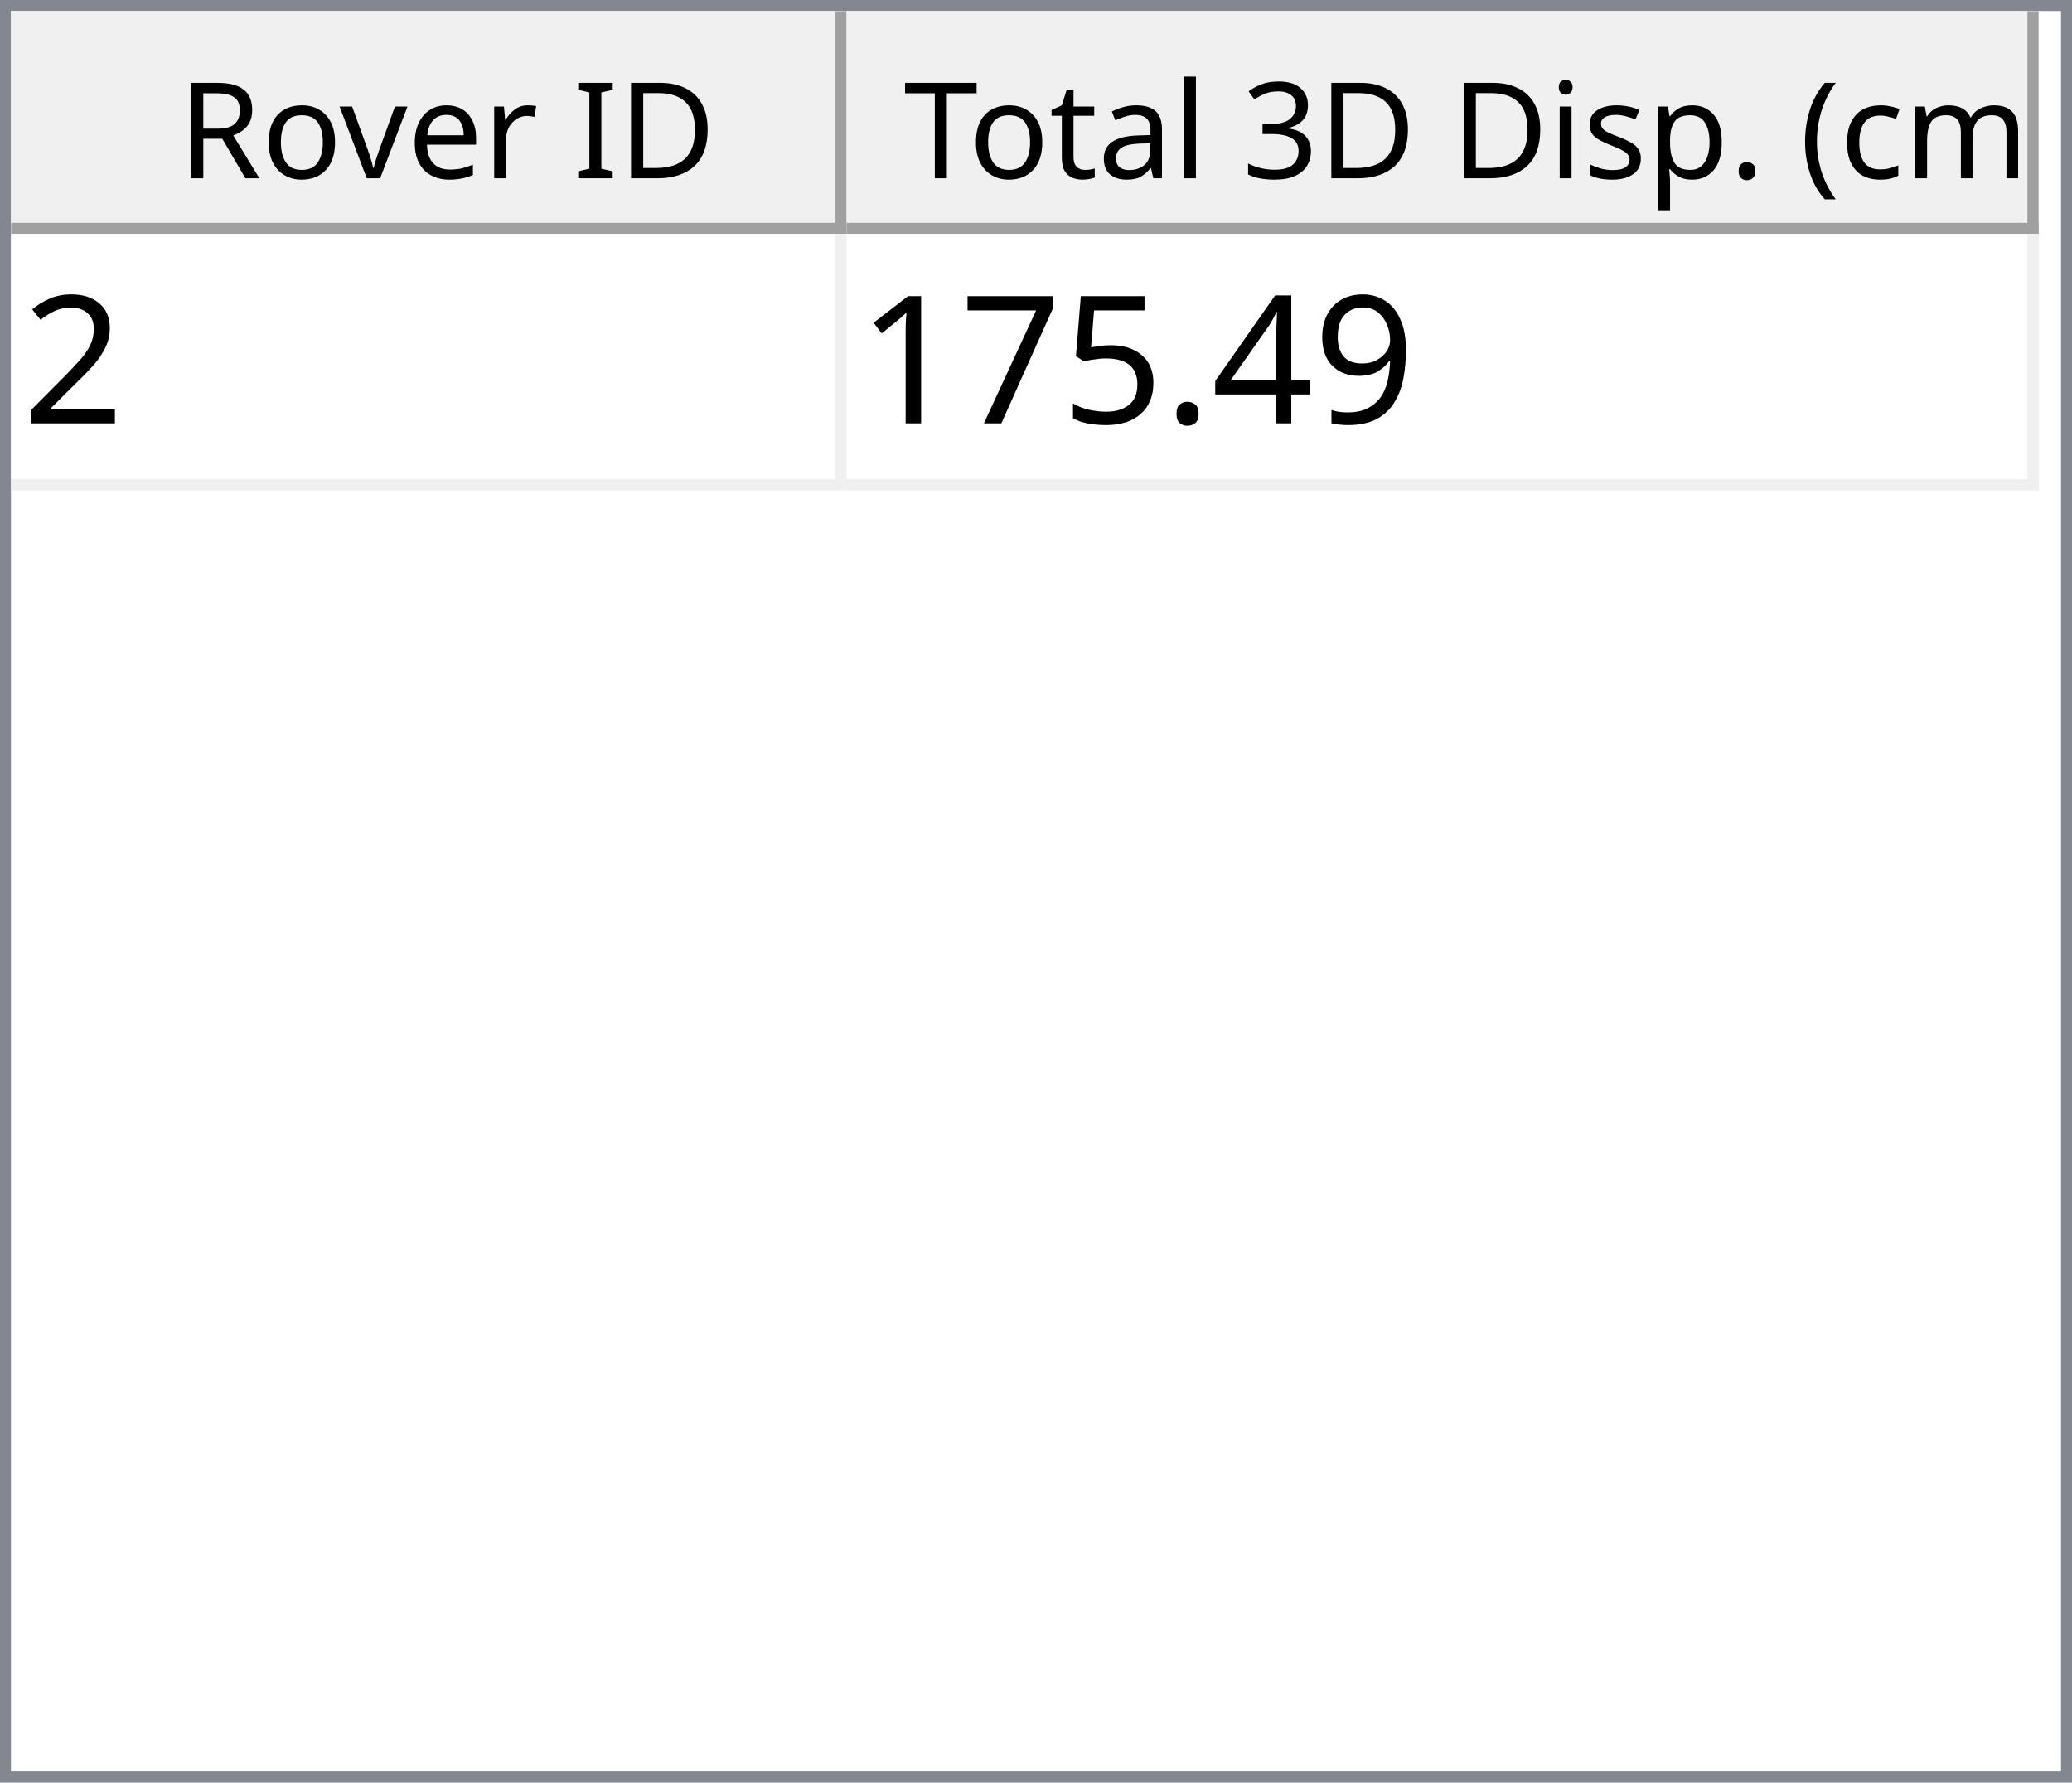
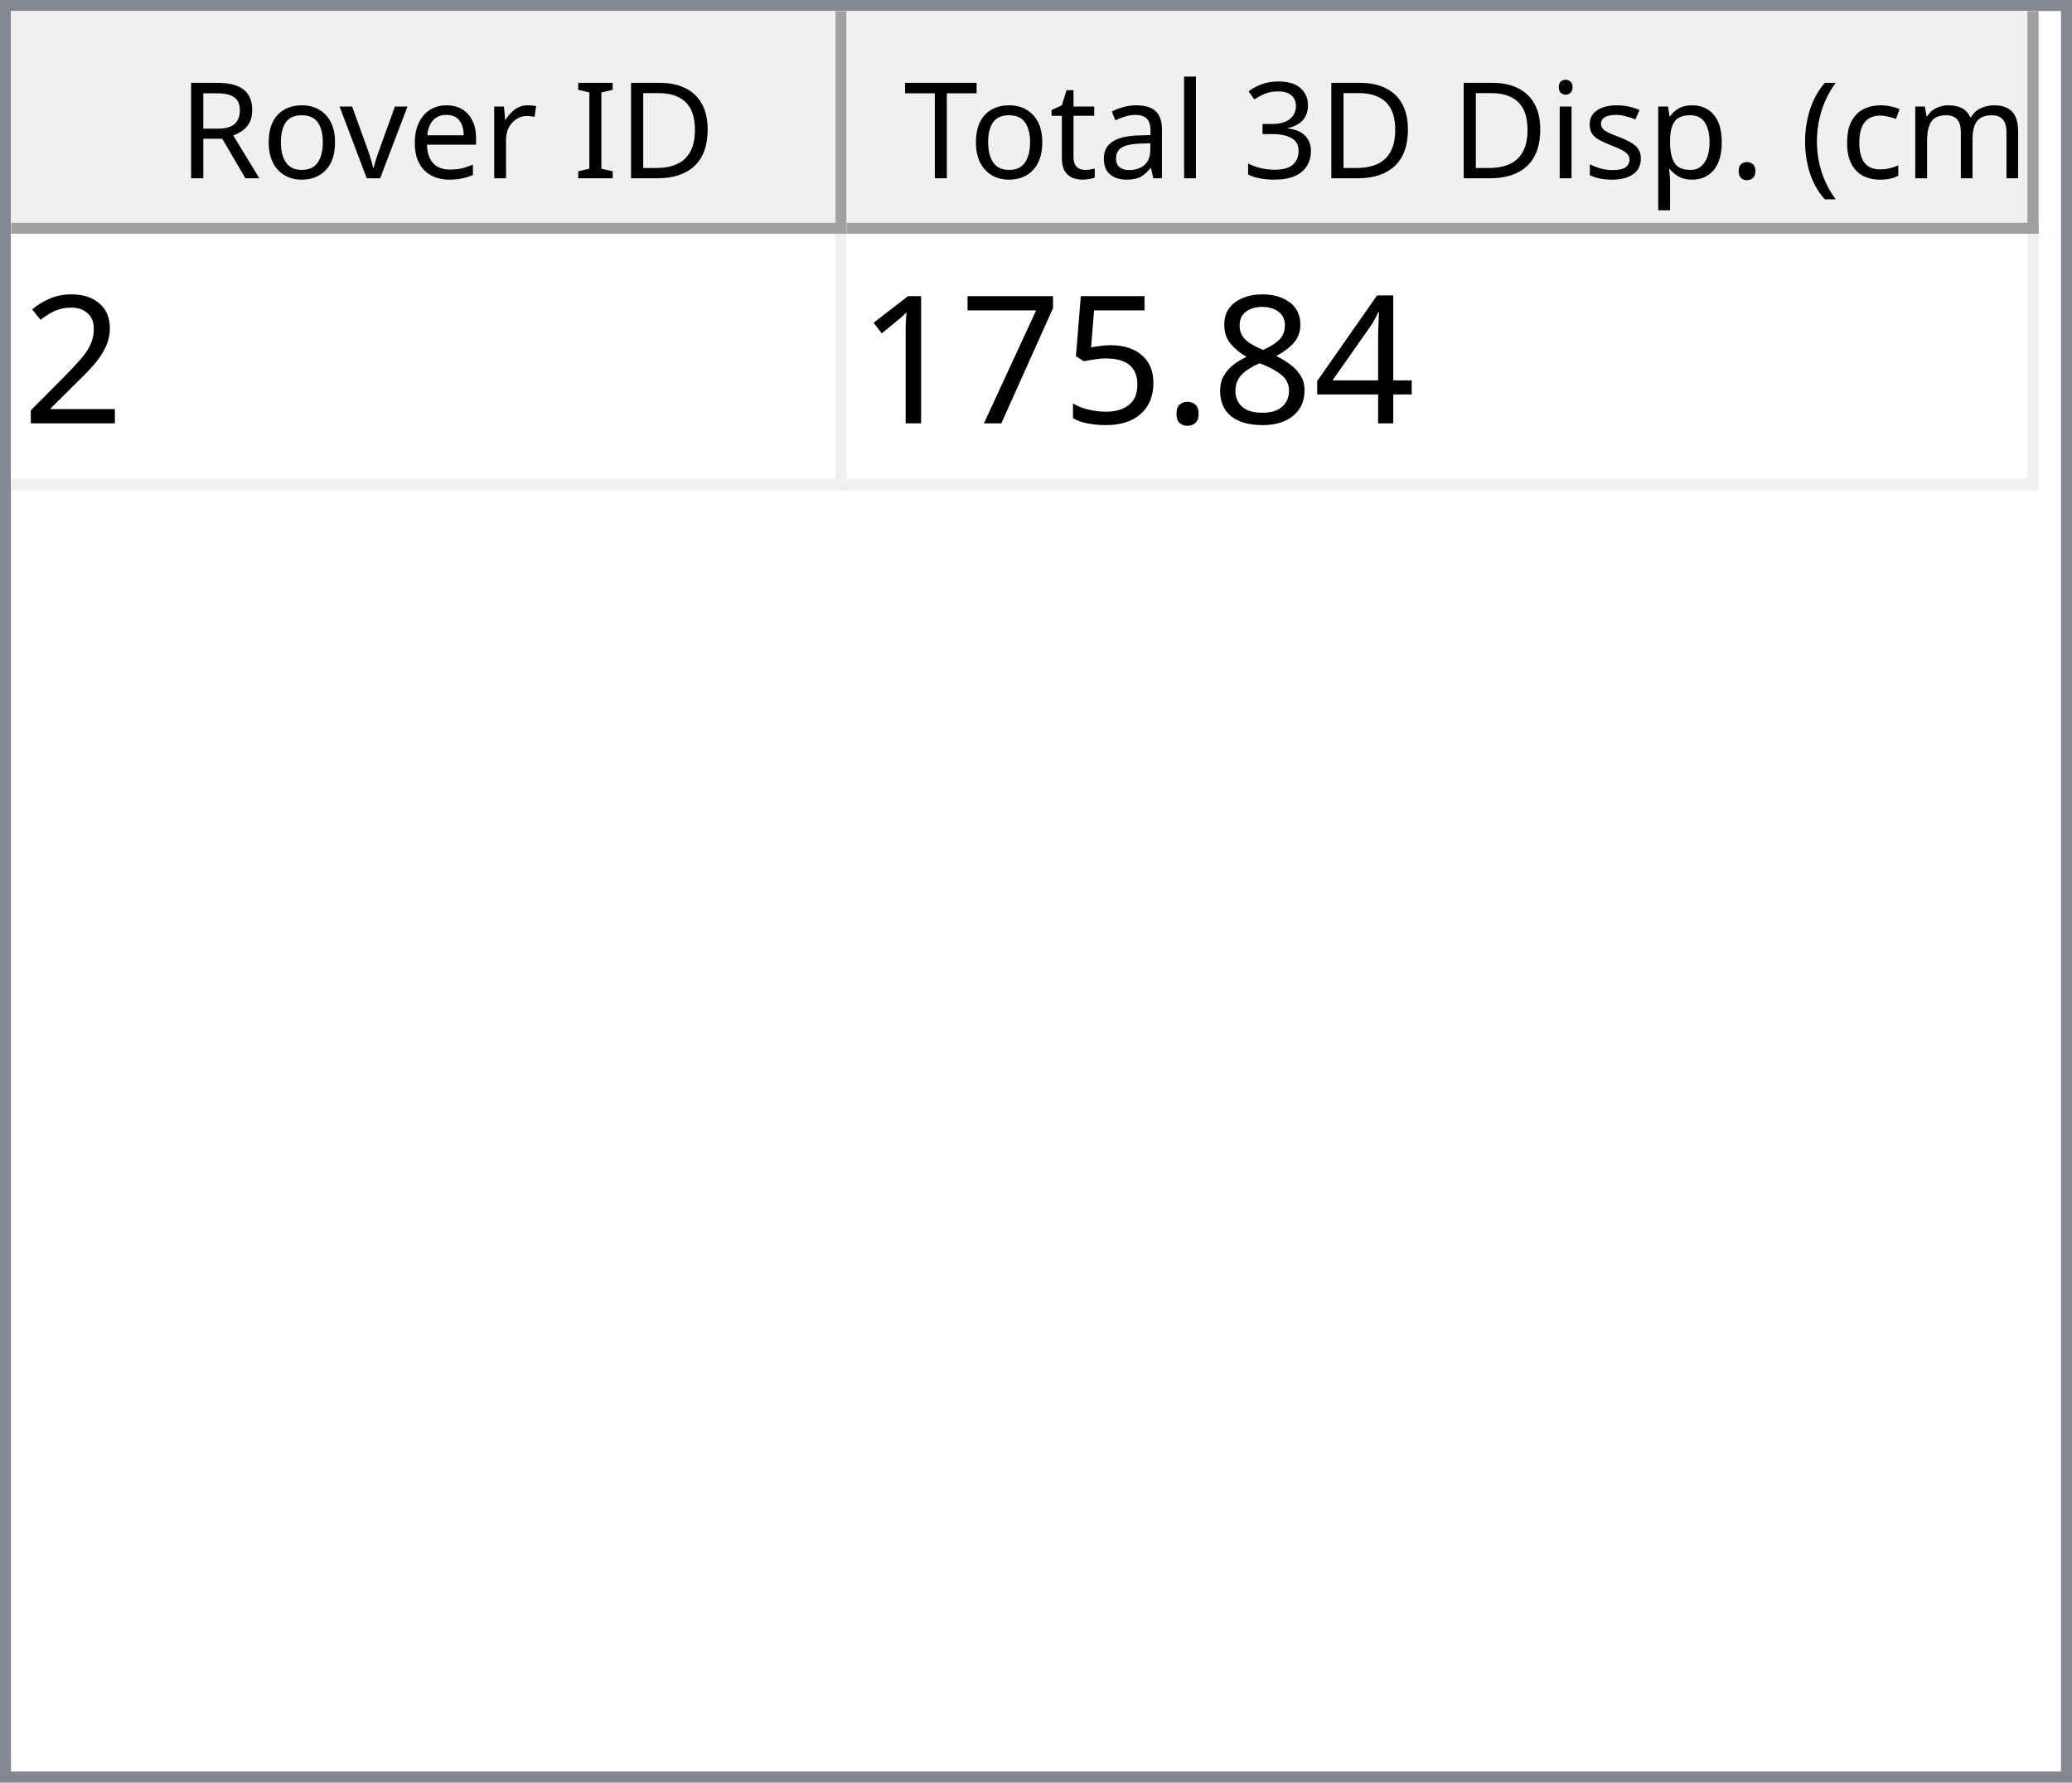
<svg xmlns="http://www.w3.org/2000/svg" style="fill-opacity:1; color-rendering:auto; color-interpolation:auto; text-rendering:auto; stroke:black; stroke-linecap:square; stroke-miterlimit:10; shape-rendering:auto; stroke-opacity:1; fill:black; stroke-dasharray:none; font-weight:normal; stroke-width:1; font-family:'Dialog'; font-style:normal; stroke-linejoin:miter; font-size:12px; stroke-dashoffset:0; image-rendering:auto;" width="186" height="160">
  <defs id="genericDefs" />
  <g>
    <defs id="defs1">
      <clipPath clipPathUnits="userSpaceOnUse" id="clipPath1">
        <path d="M0 0 L186 0 L186 160 L0 160 L0 0 Z" />
      </clipPath>
      <clipPath clipPathUnits="userSpaceOnUse" id="clipPath2">
        <path d="M0 0 L0 160 L186 160 L186 0 Z" />
      </clipPath>
      <clipPath clipPathUnits="userSpaceOnUse" id="clipPath3">
        <path d="M0 0 L0 20 L184 20 L184 0 Z" />
      </clipPath>
      <clipPath clipPathUnits="userSpaceOnUse" id="clipPath4">
        <path d="M0 0 L0 20 L75 20 L75 0 Z" />
      </clipPath>
      <clipPath clipPathUnits="userSpaceOnUse" id="clipPath5">
        <path d="M1 1 L1 19 L74 19 L74 1 Z" />
      </clipPath>
      <clipPath clipPathUnits="userSpaceOnUse" id="clipPath6">
        <path d="M0 0 L0 18 L73 18 L73 0 Z" />
      </clipPath>
      <clipPath clipPathUnits="userSpaceOnUse" id="clipPath7">
        <path d="M-0.5 -0.5 L-0.5 19.5 L74.5 19.5 L74.5 -0.5 Z" />
      </clipPath>
      <clipPath clipPathUnits="userSpaceOnUse" id="clipPath8">
        <path d="M0 0 L0 20 L107 20 L107 0 Z" />
      </clipPath>
      <clipPath clipPathUnits="userSpaceOnUse" id="clipPath9">
        <path d="M1 1 L1 19 L106 19 L106 1 Z" />
      </clipPath>
      <clipPath clipPathUnits="userSpaceOnUse" id="clipPath10">
        <path d="M0 0 L0 18 L105 18 L105 0 Z" />
      </clipPath>
      <clipPath clipPathUnits="userSpaceOnUse" id="clipPath11">
        <path d="M-0.5 -0.5 L-0.5 19.5 L106.5 19.5 L106.5 -0.5 Z" />
      </clipPath>
      <clipPath clipPathUnits="userSpaceOnUse" id="clipPath12">
        <path d="M0 0 L0 138 L184 138 L184 0 Z" />
      </clipPath>
      <clipPath clipPathUnits="userSpaceOnUse" id="clipPath13">
        <path d="M0 0 L0 23 L182 23 L182 0 Z" />
      </clipPath>
      <clipPath clipPathUnits="userSpaceOnUse" id="clipPath14">
        <path d="M-0.5 -0.5 L-0.5 22.5 L181.5 22.5 L181.5 -0.5 Z" />
      </clipPath>
      <clipPath clipPathUnits="userSpaceOnUse" id="clipPath15">
        <path d="M0 0 L0 22 L74 22 L74 0 Z" />
      </clipPath>
      <clipPath clipPathUnits="userSpaceOnUse" id="clipPath16">
        <path d="M0 0 L0 22 L106 22 L106 0 Z" />
      </clipPath>
      <font horiz-adv-x="64.551" id="font1">
        <font-face ascent="107.91" descent="25.098" units-per-em="100" style="font-style:normal; font-family:Segoe UI; font-weight:normal;" />
        <missing-glyph horiz-adv-x="64.551" d="M8.109 0 L8.109 68.266 L56.453 68.266 L56.453 0 L8.109 0 ZM15.328 7.234 L49.219 7.234 L49.219 61.031 L15.328 61.031 L15.328 7.234 Z" />
        <glyph unicode="D" horiz-adv-x="70.117" d="M9.188 0 L9.188 70.016 L28.516 70.016 Q65.531 70.016 65.531 35.891 Q65.531 19.672 55.25 9.836 Q44.969 0 27.734 0 L9.188 0 ZM17.391 62.594 L17.391 7.422 L27.828 7.422 Q41.609 7.422 49.273 14.797 Q56.938 22.172 56.938 35.688 Q56.938 62.594 28.328 62.594 L17.391 62.594 Z" />
        <glyph unicode="I" horiz-adv-x="26.611" d="M17.391 0 L9.188 0 L9.188 70.016 L17.391 70.016 L17.391 0 Z" />
        <glyph unicode=" " horiz-adv-x="27.393" d="" />
        <glyph unicode="r" horiz-adv-x="34.766" d="M34.188 41.891 Q32.078 43.5 28.125 43.5 Q23 43.5 19.555 38.672 Q16.109 33.844 16.109 25.484 L16.109 0 L8.109 0 L8.109 50 L16.109 50 L16.109 39.703 L16.312 39.703 Q18.016 44.969 21.531 47.922 Q25.047 50.875 29.391 50.875 Q32.516 50.875 34.188 50.203 L34.188 41.891 Z" />
        <glyph unicode="e" horiz-adv-x="52.295" d="M48.297 23 L12.984 23 Q13.188 14.656 17.484 10.109 Q21.781 5.562 29.297 5.562 Q37.75 5.562 44.828 11.141 L44.828 3.609 Q38.234 -1.172 27.391 -1.172 Q16.797 -1.172 10.742 5.641 Q4.688 12.453 4.688 24.812 Q4.688 36.469 11.305 43.82 Q17.922 51.172 27.734 51.172 Q37.547 51.172 42.922 44.828 Q48.297 38.484 48.297 27.203 L48.297 23 ZM40.094 29.781 Q40.047 36.719 36.75 40.578 Q33.453 44.438 27.594 44.438 Q21.922 44.438 17.969 40.383 Q14.016 36.328 13.094 29.781 L40.094 29.781 Z" />
        <glyph unicode="v" horiz-adv-x="47.9" d="M47.406 50 L27.484 0 L19.625 0 L0.688 50 L9.469 50 L22.172 13.672 Q23.578 9.672 23.922 6.688 L24.125 6.688 Q24.609 10.453 25.688 13.484 L38.969 50 L47.406 50 Z" />
        <glyph unicode="o" horiz-adv-x="58.594" d="M29 -1.172 Q17.922 -1.172 11.305 5.836 Q4.688 12.844 4.688 24.422 Q4.688 37.016 11.57 44.094 Q18.453 51.172 30.172 51.172 Q41.359 51.172 47.633 44.289 Q53.906 37.406 53.906 25.203 Q53.906 13.234 47.141 6.031 Q40.375 -1.172 29 -1.172 ZM29.594 44.438 Q21.875 44.438 17.383 39.188 Q12.891 33.938 12.891 24.703 Q12.891 15.828 17.43 10.695 Q21.969 5.562 29.594 5.562 Q37.359 5.562 41.531 10.594 Q45.703 15.625 45.703 24.906 Q45.703 34.281 41.531 39.359 Q37.359 44.438 29.594 44.438 Z" />
        <glyph unicode="R" horiz-adv-x="59.814" d="M59.375 0 L49.609 0 L37.891 19.625 Q36.281 22.359 34.766 24.289 Q33.25 26.219 31.664 27.438 Q30.078 28.656 28.25 29.219 Q26.422 29.781 24.125 29.781 L17.391 29.781 L17.391 0 L9.188 0 L9.188 70.016 L30.078 70.016 Q34.672 70.016 38.555 68.867 Q42.438 67.719 45.289 65.375 Q48.141 63.031 49.758 59.547 Q51.375 56.062 51.375 51.375 Q51.375 47.703 50.273 44.656 Q49.172 41.609 47.148 39.211 Q45.125 36.812 42.266 35.133 Q39.406 33.453 35.844 32.516 L35.844 32.328 Q37.594 31.547 38.891 30.547 Q40.188 29.547 41.359 28.18 Q42.531 26.812 43.68 25.078 Q44.828 23.344 46.234 21.047 L59.375 0 ZM17.391 62.594 L17.391 37.203 L28.516 37.203 Q31.594 37.203 34.203 38.133 Q36.812 39.062 38.719 40.797 Q40.625 42.531 41.703 45.047 Q42.781 47.562 42.781 50.688 Q42.781 56.297 39.141 59.445 Q35.5 62.594 28.609 62.594 L17.391 62.594 Z" />
        <glyph unicode=")" horiz-adv-x="30.176" d="M8.297 -15.922 L1.172 -15.922 Q16.406 2.344 16.406 26.812 Q16.406 51.469 1.078 70.016 L8.297 70.016 Q23.531 52.156 23.531 26.703 Q23.531 1.375 8.297 -15.922 Z" />
        <glyph unicode="m" horiz-adv-x="86.133" d="M79.109 0 L71.094 0 L71.094 28.719 Q71.094 37.016 68.531 40.727 Q65.969 44.438 59.906 44.438 Q54.781 44.438 51.195 39.75 Q47.609 35.062 47.609 28.516 L47.609 0 L39.594 0 L39.594 29.688 Q39.594 44.438 28.219 44.438 Q22.953 44.438 19.531 40.016 Q16.109 35.594 16.109 28.516 L16.109 0 L8.109 0 L8.109 50 L16.109 50 L16.109 42.094 L16.312 42.094 Q21.625 51.172 31.844 51.172 Q36.969 51.172 40.773 48.312 Q44.578 45.453 46 40.828 Q51.562 51.172 62.594 51.172 Q79.109 51.172 79.109 30.812 L79.109 0 Z" />
        <glyph unicode="c" horiz-adv-x="46.191" d="M42.188 2.297 Q36.422 -1.172 28.516 -1.172 Q17.828 -1.172 11.258 5.789 Q4.688 12.75 4.688 23.828 Q4.688 36.188 11.766 43.68 Q18.844 51.172 30.672 51.172 Q37.25 51.172 42.281 48.734 L42.281 40.531 Q36.719 44.438 30.375 44.438 Q22.703 44.438 17.797 38.945 Q12.891 33.453 12.891 24.516 Q12.891 15.719 17.508 10.641 Q22.125 5.562 29.891 5.562 Q36.422 5.562 42.188 9.906 L42.188 2.297 Z" />
        <glyph unicode="(" horiz-adv-x="30.176" d="M29.109 -15.922 L21.969 -15.922 Q6.844 1.375 6.844 26.703 Q6.844 52.156 21.969 70.016 L29.203 70.016 Q13.875 51.469 13.875 26.812 Q13.875 2.344 29.109 -15.922 Z" />
        <glyph unicode="." horiz-adv-x="21.68" d="M10.891 -1.078 Q8.641 -1.078 7.055 0.539 Q5.469 2.156 5.469 4.391 Q5.469 6.641 7.055 8.273 Q8.641 9.906 10.891 9.906 Q13.188 9.906 14.797 8.273 Q16.406 6.641 16.406 4.391 Q16.406 2.156 14.797 0.539 Q13.188 -1.078 10.891 -1.078 Z" />
        <glyph unicode="p" horiz-adv-x="58.789" d="M16.312 7.234 L16.109 7.234 L16.109 -23 L8.109 -23 L8.109 50 L16.109 50 L16.109 41.219 L16.312 41.219 Q22.219 51.172 33.594 51.172 Q43.266 51.172 48.688 44.461 Q54.109 37.75 54.109 26.469 Q54.109 13.922 48 6.375 Q41.891 -1.172 31.297 -1.172 Q21.578 -1.172 16.312 7.234 ZM16.109 27.391 L16.109 20.406 Q16.109 14.203 20.141 9.883 Q24.172 5.562 30.375 5.562 Q37.641 5.562 41.773 11.133 Q45.906 16.703 45.906 26.609 Q45.906 34.969 42.047 39.703 Q38.188 44.438 31.594 44.438 Q24.609 44.438 20.359 39.578 Q16.109 34.719 16.109 27.391 Z" />
        <glyph unicode="s" horiz-adv-x="42.432" d="M5.078 1.812 L5.078 10.406 Q11.625 5.562 19.484 5.562 Q30.031 5.562 30.031 12.594 Q30.031 14.594 29.125 15.992 Q28.219 17.391 26.68 18.461 Q25.141 19.531 23.07 20.383 Q21 21.234 18.609 22.172 Q15.281 23.484 12.766 24.828 Q10.25 26.172 8.57 27.859 Q6.891 29.547 6.031 31.695 Q5.172 33.844 5.172 36.719 Q5.172 40.234 6.789 42.945 Q8.406 45.656 11.086 47.484 Q13.766 49.312 17.211 50.242 Q20.656 51.172 24.312 51.172 Q30.812 51.172 35.938 48.922 L35.938 40.828 Q30.422 44.438 23.25 44.438 Q21 44.438 19.195 43.922 Q17.391 43.406 16.094 42.477 Q14.797 41.547 14.086 40.258 Q13.375 38.969 13.375 37.406 Q13.375 35.453 14.086 34.133 Q14.797 32.812 16.164 31.789 Q17.531 30.766 19.484 29.938 Q21.438 29.109 23.922 28.125 Q27.25 26.859 29.883 25.516 Q32.516 24.172 34.375 22.484 Q36.234 20.797 37.234 18.602 Q38.234 16.406 38.234 13.375 Q38.234 9.672 36.602 6.938 Q34.969 4.203 32.234 2.398 Q29.5 0.594 25.93 -0.289 Q22.359 -1.172 18.453 -1.172 Q10.75 -1.172 5.078 1.812 Z" />
        <glyph unicode="i" horiz-adv-x="24.219" d="M12.203 62.703 Q10.062 62.703 8.547 64.164 Q7.031 65.625 7.031 67.875 Q7.031 70.125 8.547 71.609 Q10.062 73.094 12.203 73.094 Q14.406 73.094 15.945 71.609 Q17.484 70.125 17.484 67.875 Q17.484 65.719 15.945 64.211 Q14.406 62.703 12.203 62.703 ZM16.109 0 L8.109 0 L8.109 50 L16.109 50 L16.109 0 Z" />
        <glyph unicode="3" horiz-adv-x="53.906" d="M46.531 19.828 Q46.531 15.094 44.75 11.211 Q42.969 7.328 39.719 4.57 Q36.469 1.812 31.93 0.297 Q27.391 -1.219 21.922 -1.219 Q11.922 -1.219 6 2.594 L6 11.188 Q13.094 5.609 22.219 5.609 Q25.875 5.609 28.828 6.539 Q31.781 7.469 33.906 9.227 Q36.031 10.984 37.18 13.477 Q38.328 15.969 38.328 19.094 Q38.328 32.812 18.797 32.812 L12.984 32.812 L12.984 39.594 L18.5 39.594 Q35.797 39.594 35.797 52.484 Q35.797 64.406 22.609 64.406 Q15.188 64.406 8.688 59.422 L8.688 67.188 Q15.375 71.188 24.609 71.188 Q29 71.188 32.57 69.969 Q36.141 68.75 38.68 66.555 Q41.219 64.359 42.609 61.281 Q44 58.203 44 54.5 Q44 40.672 30.031 36.719 L30.031 36.531 Q33.594 36.141 36.625 34.797 Q39.656 33.453 41.852 31.305 Q44.047 29.156 45.289 26.25 Q46.531 23.344 46.531 19.828 Z" />
        <glyph unicode="l" horiz-adv-x="24.219" d="M16.109 0 L8.109 0 L8.109 74.031 L16.109 74.031 L16.109 0 Z" />
        <glyph unicode="a" horiz-adv-x="50.879" d="M43.891 0 L35.891 0 L35.891 7.812 L35.688 7.812 Q30.469 -1.172 20.312 -1.172 Q12.844 -1.172 8.617 2.781 Q4.391 6.734 4.391 13.281 Q4.391 27.297 20.906 29.594 L35.891 31.688 Q35.891 44.438 25.594 44.438 Q16.547 44.438 9.281 38.281 L9.281 46.484 Q16.656 51.172 26.266 51.172 Q43.891 51.172 43.891 32.516 L43.891 0 ZM35.891 25.297 L23.828 23.641 Q18.266 22.859 15.43 20.875 Q12.594 18.891 12.594 13.875 Q12.594 10.203 15.211 7.883 Q17.828 5.562 22.172 5.562 Q28.125 5.562 32.008 9.742 Q35.891 13.922 35.891 20.312 L35.891 25.297 Z" />
        <glyph unicode="t" horiz-adv-x="33.887" d="M31.297 0.484 Q28.469 -1.078 23.828 -1.078 Q10.688 -1.078 10.688 13.578 L10.688 43.172 L2.094 43.172 L2.094 50 L10.688 50 L10.688 62.203 L18.703 64.797 L18.703 50 L31.297 50 L31.297 43.172 L18.703 43.172 L18.703 14.984 Q18.703 9.969 20.414 7.82 Q22.125 5.672 26.078 5.672 Q29.109 5.672 31.297 7.328 L31.297 0.484 Z" />
        <glyph unicode="T" horiz-adv-x="52.393" d="M50.594 62.594 L30.375 62.594 L30.375 0 L22.172 0 L22.172 62.594 L2 62.594 L2 70.016 L50.594 70.016 L50.594 62.594 Z" />
      </font>
      <font horiz-adv-x="75.0" id="font2">
        <font-face ascent="100.537" descent="21.973" units-per-em="100" style="font-style:normal; font-family:sans-serif; font-weight:normal;" />
        <missing-glyph horiz-adv-x="75.0" d="M12.5 0 L12.5 62.5 L62.5 62.5 L62.5 0 L12.5 0 ZM14.062 1.562 L60.938 1.562 L60.938 60.938 L14.062 60.938 L14.062 1.562 Z" />
        <glyph unicode="2" horiz-adv-x="55.615" d="M50.344 8.453 L50.344 0 L3.031 0 Q2.938 3.172 4.047 6.109 Q5.859 10.938 9.836 15.625 Q13.812 20.312 21.344 26.469 Q33.016 36.031 37.117 41.625 Q41.219 47.219 41.219 52.203 Q41.219 57.422 37.477 61.008 Q33.734 64.594 27.734 64.594 Q21.391 64.594 17.578 60.789 Q13.766 56.984 13.719 50.25 L4.688 51.172 Q5.609 61.281 11.664 66.578 Q17.719 71.875 27.938 71.875 Q38.234 71.875 44.242 66.164 Q50.25 60.453 50.25 52 Q50.25 47.703 48.492 43.555 Q46.734 39.406 42.656 34.812 Q38.578 30.219 29.109 22.219 Q21.188 15.578 18.945 13.211 Q16.703 10.844 15.234 8.453 L50.344 8.453 Z" />
-         <glyph unicode="9" horiz-adv-x="55.615" d="M5.469 16.547 L13.922 17.328 Q14.984 11.375 18.016 8.688 Q21.047 6 25.781 6 Q29.828 6 32.883 7.859 Q35.938 9.719 37.891 12.82 Q39.844 15.922 41.164 21.195 Q42.484 26.469 42.484 31.938 Q42.484 32.516 42.438 33.688 Q39.797 29.5 35.234 26.883 Q30.672 24.266 25.344 24.266 Q16.453 24.266 10.305 30.711 Q4.156 37.156 4.156 47.703 Q4.156 58.594 10.578 65.234 Q17 71.875 26.656 71.875 Q33.641 71.875 39.43 68.117 Q45.219 64.359 48.219 57.398 Q51.219 50.438 51.219 37.25 Q51.219 23.531 48.242 15.406 Q45.266 7.281 39.383 3.031 Q33.5 -1.219 25.594 -1.219 Q17.188 -1.219 11.867 3.445 Q6.547 8.109 5.469 16.547 ZM41.453 48.141 Q41.453 55.719 37.43 60.156 Q33.406 64.594 27.734 64.594 Q21.875 64.594 17.531 59.812 Q13.188 55.031 13.188 47.406 Q13.188 40.578 17.312 36.305 Q21.438 32.031 27.484 32.031 Q33.594 32.031 37.523 36.305 Q41.453 40.578 41.453 48.141 Z" />
        <glyph unicode="4" horiz-adv-x="55.615" d="M32.328 0 L32.328 17.141 L1.266 17.141 L1.266 25.203 L33.938 71.578 L41.109 71.578 L41.109 25.203 L50.781 25.203 L50.781 17.141 L41.109 17.141 L41.109 0 L32.328 0 ZM32.328 25.203 L32.328 57.469 L9.906 25.203 L32.328 25.203 Z" />
+         <glyph unicode="8" horiz-adv-x="55.615" d="M17.672 38.812 Q12.203 40.828 9.57 44.539 Q6.938 48.25 6.938 53.422 Q6.938 61.234 12.555 66.555 Q18.172 71.875 27.484 71.875 Q36.859 71.875 42.578 66.43 Q48.297 60.984 48.297 53.172 Q48.297 48.188 45.68 44.508 Q43.062 40.828 37.75 38.812 Q44.344 36.672 47.781 31.883 Q51.219 27.094 51.219 20.453 Q51.219 11.281 44.727 5.031 Q38.234 -1.219 27.641 -1.219 Q17.047 -1.219 10.547 5.055 Q4.047 11.328 4.047 20.703 Q4.047 27.688 7.594 32.398 Q11.141 37.109 17.672 38.812 ZM15.922 53.719 Q15.922 48.641 19.195 45.414 Q22.469 42.188 27.688 42.188 Q32.766 42.188 36.016 45.383 Q39.266 48.578 39.266 53.219 Q39.266 58.062 35.914 61.359 Q32.562 64.656 27.594 64.656 Q22.562 64.656 19.242 61.43 Q15.922 58.203 15.922 53.719 ZM13.094 20.656 Q13.094 16.891 14.875 13.375 Q16.656 9.859 20.172 7.93 Q23.688 6 27.734 6 Q34.031 6 38.133 10.055 Q42.234 14.109 42.234 20.359 Q42.234 26.703 38.016 30.859 Q33.797 35.016 27.438 35.016 Q21.234 35.016 17.164 30.914 Q13.094 26.812 13.094 20.656 Z" />
        <glyph unicode="." horiz-adv-x="27.783" d="M9.078 0 L9.078 10.016 L19.094 10.016 L19.094 0 L9.078 0 Z" />
        <glyph unicode="5" horiz-adv-x="55.615" d="M4.156 18.75 L13.375 19.531 Q14.406 12.797 18.141 9.398 Q21.875 6 27.156 6 Q33.5 6 37.891 10.789 Q42.281 15.578 42.281 23.484 Q42.281 31 38.062 35.352 Q33.844 39.703 27 39.703 Q22.75 39.703 19.336 37.773 Q15.922 35.844 13.969 32.766 L5.719 33.844 L12.641 70.609 L48.25 70.609 L48.25 62.203 L19.672 62.203 L15.828 42.969 Q22.266 47.469 29.344 47.469 Q38.719 47.469 45.164 40.969 Q51.609 34.469 51.609 24.266 Q51.609 14.547 45.953 7.469 Q39.062 -1.219 27.156 -1.219 Q17.391 -1.219 11.211 4.25 Q5.031 9.719 4.156 18.75 Z" />
        <glyph unicode="7" horiz-adv-x="55.615" d="M4.734 62.203 L4.734 70.656 L51.078 70.656 L51.078 63.812 Q44.234 56.547 37.523 44.484 Q30.812 32.422 27.156 19.672 Q24.516 10.688 23.781 0 L14.75 0 Q14.891 8.453 18.062 20.414 Q21.234 32.375 27.172 43.484 Q33.109 54.594 39.797 62.203 L4.734 62.203 Z" />
        <glyph unicode="1" horiz-adv-x="55.615" d="M37.25 0 L28.469 0 L28.469 56 Q25.297 52.984 20.141 49.953 Q14.984 46.922 10.891 45.406 L10.891 53.906 Q18.266 57.375 23.781 62.305 Q29.297 67.234 31.594 71.875 L37.25 71.875 L37.25 0 Z" />
      </font>
    </defs>
    <g style="fill:white; stroke:white;">
      <rect x="0" y="0" width="186" style="clip-path:url(#clipPath1); stroke:none;" height="160" />
    </g>
    <g style="fill:white; text-rendering:optimizeSpeed; color-rendering:optimizeSpeed; image-rendering:optimizeSpeed; shape-rendering:crispEdges; stroke:white; color-interpolation:sRGB;">
      <rect x="0" width="186" height="160" y="0" style="stroke:none;" />
      <path style="stroke:none;" d="M0 160 L186 160 L186 0 L0 0 Z" />
    </g>
    <g style="fill:rgb(240,240,240); font-family:'Segoe UI'; stroke:rgb(240,240,240);">
      <rect x="0" y="0" width="186" style="clip-path:url(#clipPath2); stroke:none;" height="160" />
    </g>
    <g style="fill:rgb(130,135,144); font-family:'Segoe UI'; stroke:rgb(130,135,144);">
      <path d="M0 0 L186 0 L186 160 L0 160 L0 0 ZM1 1 L185 1 L185 159 L1 159 L1 1 Z" style="fill-rule:evenodd; clip-path:url(#clipPath2); stroke:none;" />
    </g>
    <g style="fill:white; font-family:'Segoe UI'; stroke:white;" transform="translate(1,1)">
      <rect x="0" y="0" width="184" style="clip-path:url(#clipPath3); stroke:none;" height="20" />
    </g>
    <g style="fill:rgb(240,240,240); font-family:'Segoe UI'; stroke:rgb(240,240,240);" transform="translate(1,1)">
      <rect x="0" y="0" width="75" style="clip-path:url(#clipPath4); stroke:none;" height="20" />
    </g>
    <g style="font-family:'Segoe UI';" transform="translate(2,2)">
      <text x="14" xml:space="preserve" y="14" style="clip-path:url(#clipPath6); stroke:none;">Rover ID</text>
    </g>
    <g style="fill:rgb(160,160,160); font-family:'Segoe UI'; stroke:rgb(160,160,160); stroke-linejoin:bevel;" transform="translate(1.5,1.5)">
      <line x1="74" x2="74" y1="0" style="fill:none; clip-path:url(#clipPath7);" y2="19" />
    </g>
    <g style="fill:rgb(160,160,160); font-family:'Segoe UI'; stroke:rgb(160,160,160); stroke-linejoin:bevel;" transform="matrix(1,0,0,1,1,1) translate(0.5,0.5)">
      <line x1="0" x2="74" y1="19" style="fill:none; clip-path:url(#clipPath7);" y2="19" />
    </g>
    <g style="fill:rgb(240,240,240); font-family:'Segoe UI'; stroke:rgb(240,240,240);" transform="translate(76,1)">
      <rect x="0" y="0" width="107" style="clip-path:url(#clipPath8); stroke:none;" height="20" />
    </g>
    <g style="font-family:'Segoe UI';" transform="translate(77,2)">
      <text x="1" xml:space="preserve" y="14" style="clip-path:url(#clipPath10); stroke:none;"> Total 3D Disp. (cm)</text>
    </g>
    <g style="fill:rgb(160,160,160); font-family:'Segoe UI'; stroke:rgb(160,160,160); stroke-linejoin:bevel;" transform="translate(76.5,1.5)">
      <line x1="106" x2="106" y1="0" style="fill:none; clip-path:url(#clipPath11);" y2="19" />
    </g>
    <g style="fill:rgb(160,160,160); font-family:'Segoe UI'; stroke:rgb(160,160,160); stroke-linejoin:bevel;" transform="matrix(1,0,0,1,76,1) translate(0.5,0.5)">
      <line x1="0" x2="106" y1="19" style="fill:none; clip-path:url(#clipPath11);" y2="19" />
    </g>
    <g style="fill:white; font-family:'Segoe UI'; stroke:white;" transform="translate(1,21)">
      <rect x="0" y="0" width="184" style="clip-path:url(#clipPath12); stroke:none;" height="138" />
    </g>
    <g style="fill:rgb(240,240,240); font-size:16px; font-family:sans-serif; stroke:rgb(240,240,240);" transform="translate(1,21)">
      <rect x="0" y="0" width="182" style="clip-path:url(#clipPath13); stroke:none;" height="23" />
      <line transform="translate(0.5,0.5)" x1="0" x2="181" y1="22" style="clip-path:url(#clipPath14); fill:none; stroke-linejoin:bevel;" y2="22" />
    </g>
    <g transform="matrix(1,0,0,1,1,21) translate(0.5,0.5)" style="fill:rgb(240,240,240); font-size:16px; font-family:sans-serif; stroke:rgb(240,240,240); stroke-linejoin:bevel;">
      <line x1="74" x2="74" y1="0" style="fill:none; clip-path:url(#clipPath14);" y2="22" />
    </g>
    <g transform="matrix(1,0,0,1,1,21) translate(0.5,0.5)" style="fill:rgb(240,240,240); font-size:16px; font-family:sans-serif; stroke:rgb(240,240,240); stroke-linejoin:bevel;">
      <line x1="181" x2="181" y1="0" style="fill:none; clip-path:url(#clipPath14);" y2="22" />
    </g>
    <g style="fill:white; font-size:16px; font-family:sans-serif; stroke:white;" transform="matrix(1,0,0,1,1,21)">
      <rect x="0" y="0" width="74" style="clip-path:url(#clipPath15); stroke:none;" height="22" />
      <text x="1" y="17" style="fill:black; clip-path:url(#clipPath15); stroke:none;" xml:space="preserve">2</text>
    </g>
    <g style="fill:white; font-size:16px; font-family:sans-serif; stroke:white;" transform="matrix(1,0,0,1,1,21) translate(75,0)">
      <rect x="0" y="0" width="106" style="clip-path:url(#clipPath16); stroke:none;" height="22" />
-       <text x="1" y="17" style="fill:black; clip-path:url(#clipPath16); stroke:none;" xml:space="preserve">175.49</text>
+       <text x="1" y="17" style="fill:black; clip-path:url(#clipPath16); stroke:none;" xml:space="preserve">175.84</text>
    </g>
  </g>
</svg>
